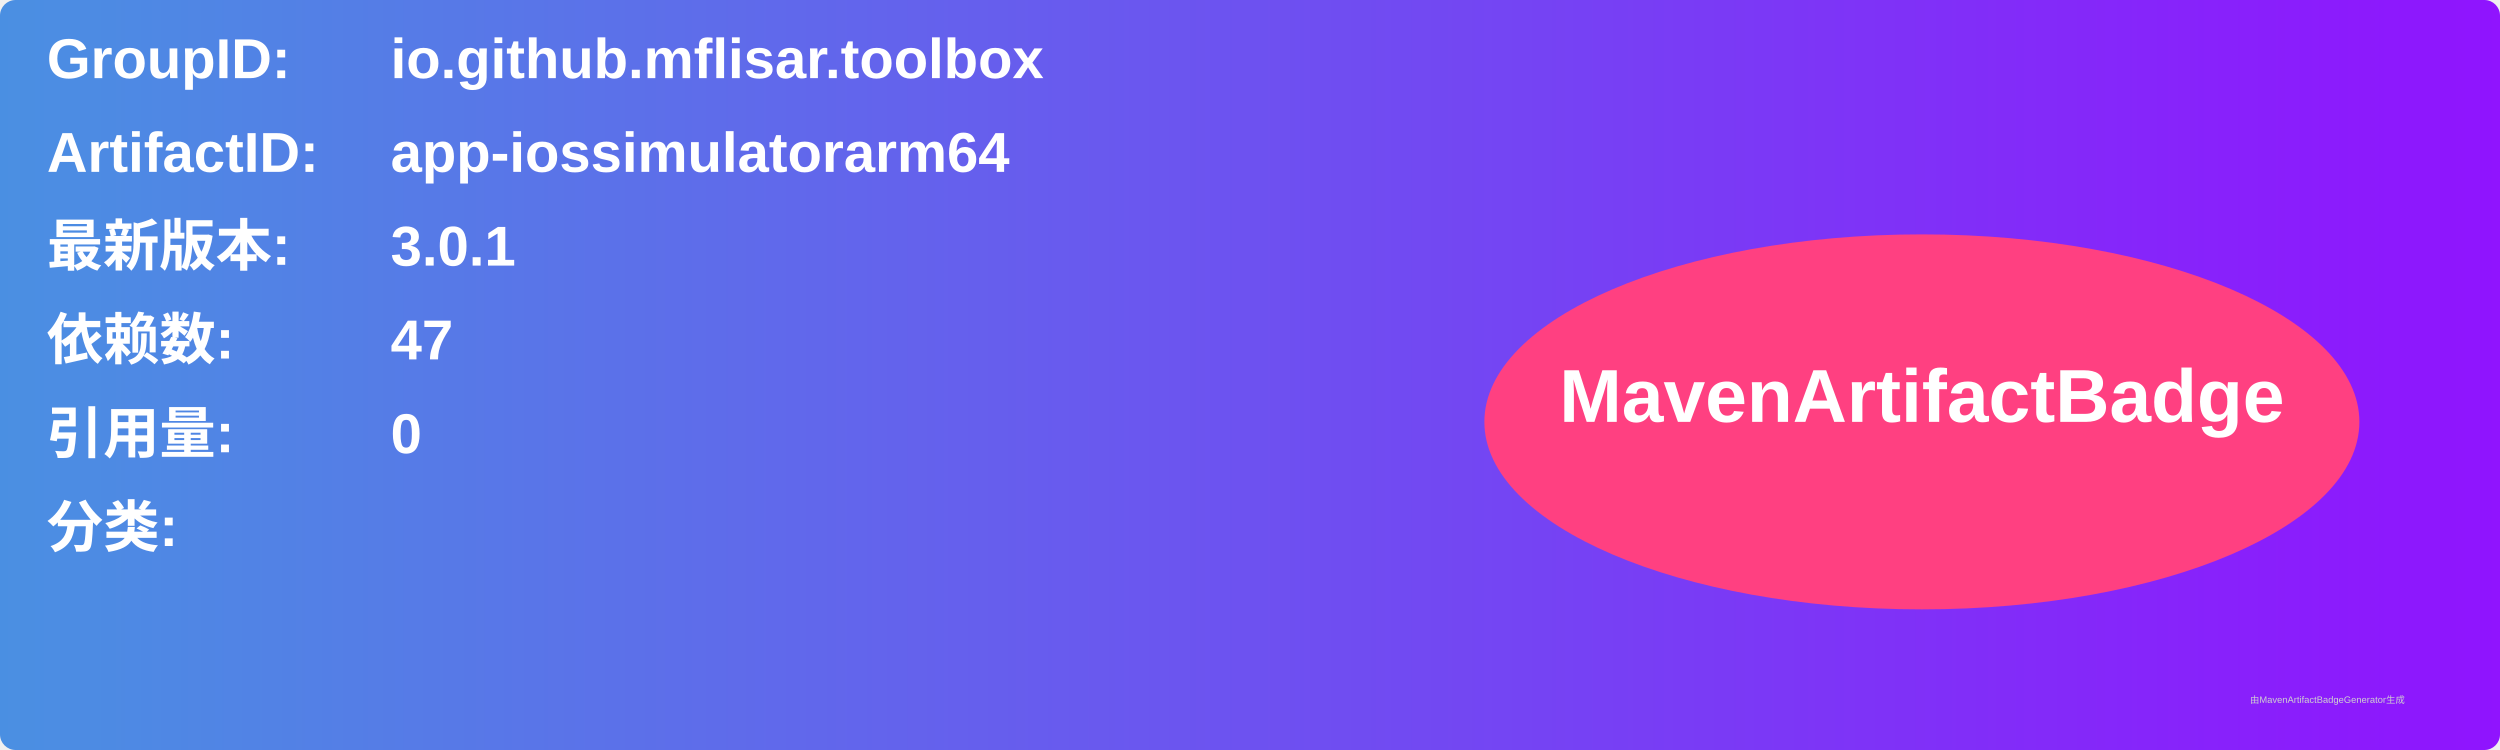
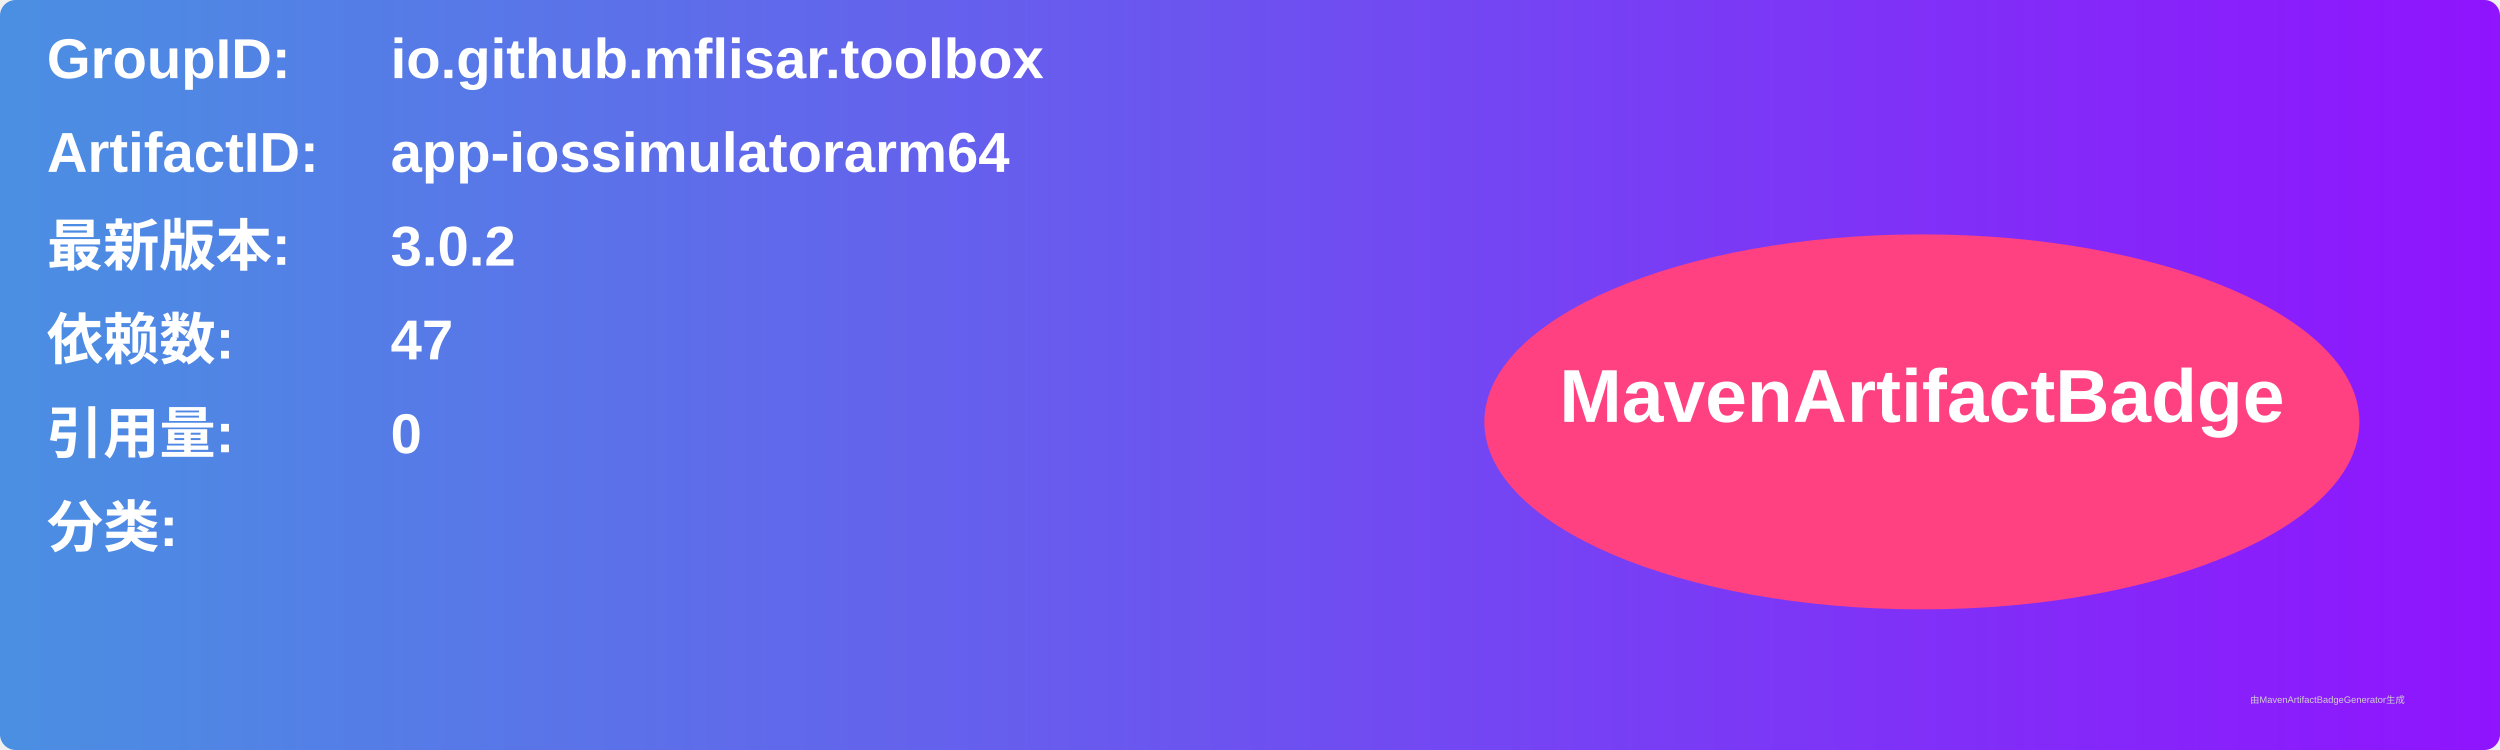
<svg xmlns="http://www.w3.org/2000/svg" width="800" height="240" viewBox="0 0 800 240">
  <linearGradient id="grad" x1="0%" y1="0%" x2="100%" y2="0%">
    <stop offset="0%" stop-color="#4a90e2" />
    <stop offset="100%" stop-color="#9013fe" />
  </linearGradient>
  <rect width="100%" height="100%" rx="5" ry="5" fill="url(#grad)" />
  <g transform="translate(15, 15)">
    <text x="0" y="10" font-family="Arial" font-size="18" fill="white" font-weight="bold" width="260">GroupID:</text>
    <text x="110" y="10" font-family="Arial" font-size="18" fill="white" font-weight="bold" width="460">io.github.mflisar.toolbox</text>
    <text x="0" y="40" font-family="Arial" font-size="18" fill="white" font-weight="bold" width="260">ArtifactID:</text>
    <text x="110" y="40" font-family="Arial" font-size="18" fill="white" font-weight="bold" width="460">app-iossimulatorarm64</text>
    <text x="0" y="70" font-family="Arial" font-size="18" fill="white" font-weight="bold">最新版本:</text>
    <text x="110" y="70" font-family="Arial" font-size="18" fill="white" font-weight="bold">
-       <tspan font-weight="bold">3.0.1</tspan>
+       <tspan font-weight="bold">3.0.2</tspan>
    </text>
    <text x="0" y="100" font-family="Arial" font-size="18" fill="white" font-weight="bold">依赖数: </text>
    <text x="110" y="100" font-family="Arial" font-size="18" fill="white">
      <tspan font-weight="bold">47</tspan>
    </text>
    <text x="0" y="130" font-family="Arial" font-size="18" fill="white" font-weight="bold">引用量: </text>
    <text x="110" y="130" font-family="Arial" font-size="18" fill="white">
      <tspan font-weight="bold">0</tspan>
    </text>
    <text x="0" y="160" font-family="Arial" font-size="18" fill="white" font-weight="bold">分类:</text>
    <text x="10" y="190" font-family="Arial" font-size="10" fill="white">
      <tspan font-weight="bold" />
    </text>
    <ellipse cx="600" cy="120" rx="140" ry="60" fill="#ff4081" />
    <text x="600" y="120" text-anchor="middle" font-family="Arial" font-size="24" fill="white" font-weight="bold">MavenArtifactBadge</text>
  </g>
  <text x="720" y="225" font-family="Arial" font-size="3" fill="#d0d0d0">由MavenArtifactBadgeGenerator生成</text>
</svg>
